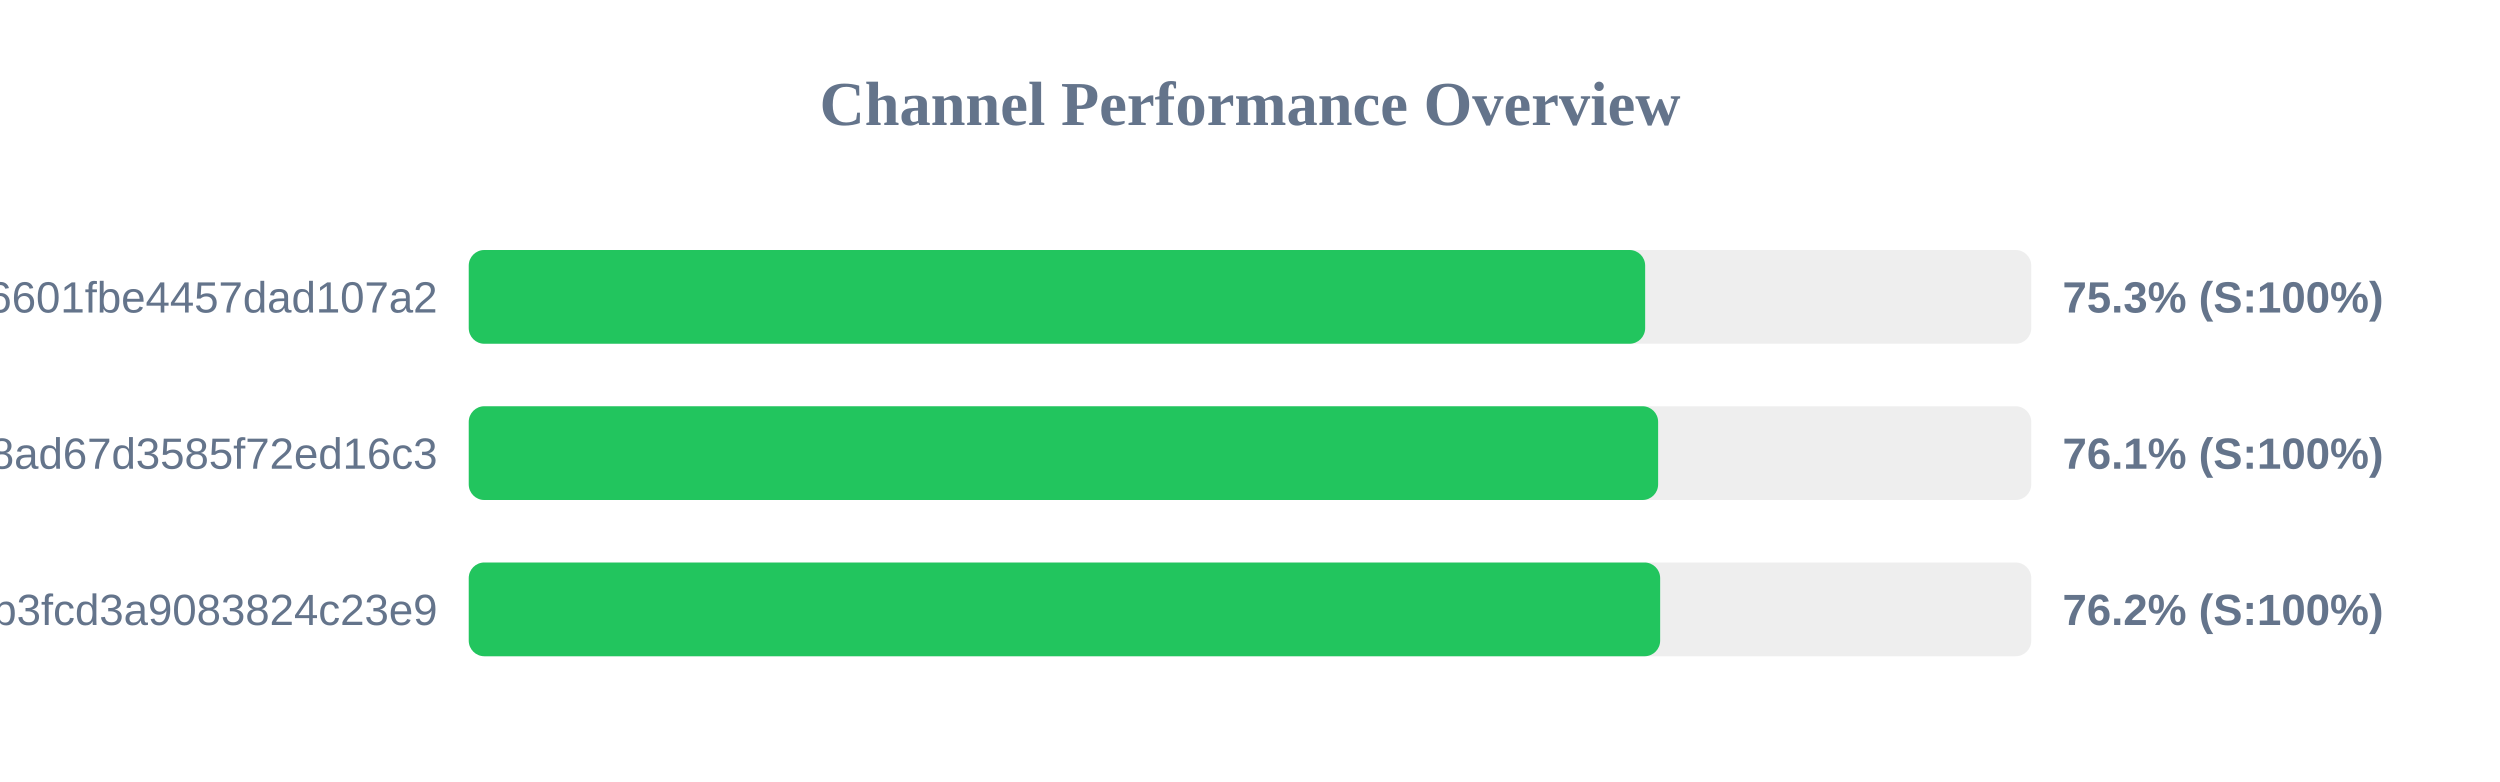
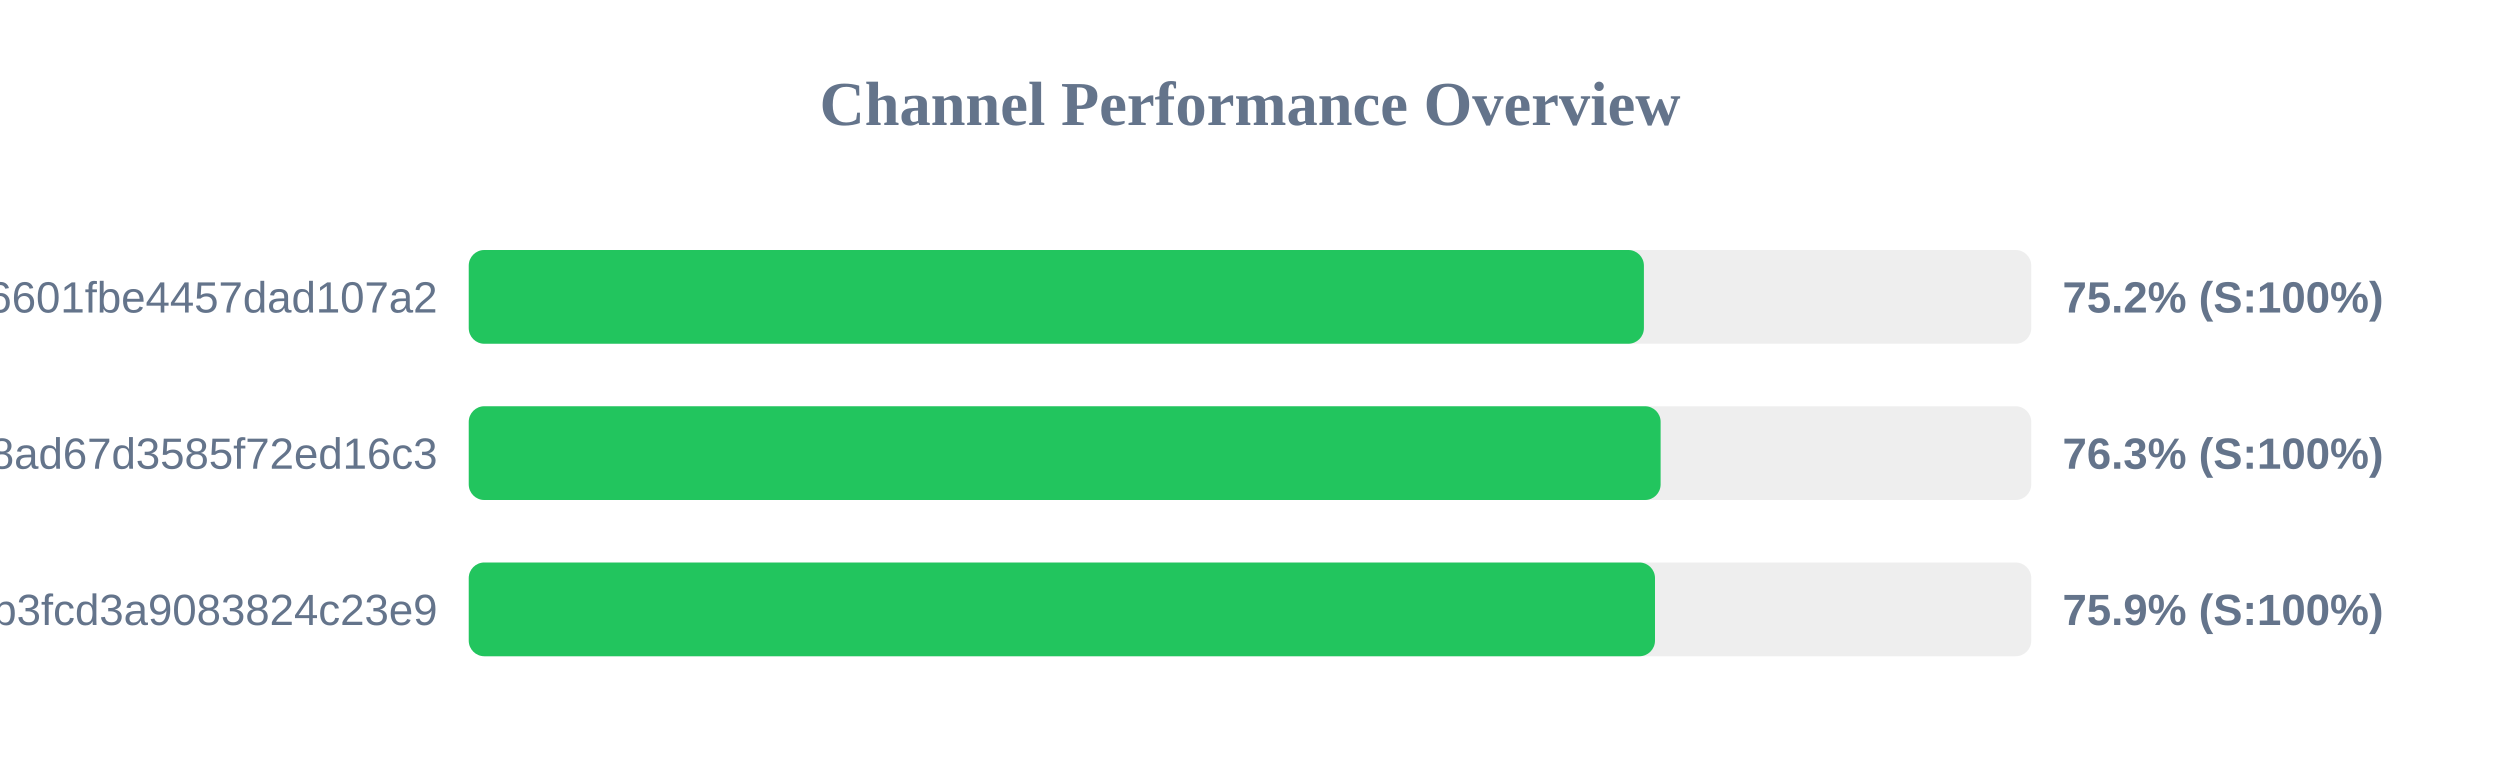
<svg xmlns="http://www.w3.org/2000/svg" width="800" height="250" version="1.1">
  <style>
        .row { font: 14px Arial; fill: #64748b; }
        .score { font: bold 14px Arial; fill: #64748b; }
    </style>
  <text x="400" y="40" text-anchor="middle" font-size="20px" font-weight="bold" fill="#64748b">Channel Performance Overview</text>
  <rect x="150" y="80" width="500" height="30" fill="#eee" rx="5" />
-   <rect x="150" y="80" width="376.45" height="30" fill="#22c55e" rx="5" />
+   <rect x="150" y="80" width="376.05" height="30" fill="#22c55e" rx="5" />
  <text x="140" y="100" text-anchor="end" class="row">6ca22ad3b96aa6601fbe4457dad107a2</text>
-   <text x="660" y="100" text-anchor="start" class="score">75.3% (S:100%)</text>
+   <text x="660" y="100" text-anchor="start" class="score">75.2% (S:100%)</text>
  <rect x="150" y="130" width="500" height="30" fill="#eee" rx="5" />
-   <rect x="150" y="130" width="380.6" height="30" fill="#22c55e" rx="5" />
+   <rect x="150" y="130" width="381.4" height="30" fill="#22c55e" rx="5" />
  <text x="140" y="150" text-anchor="end" class="row">d2ddf60933dd08ad67d3585f72ed16c3</text>
-   <text x="660" y="150" text-anchor="start" class="score">76.1% (S:100%)</text>
+   <text x="660" y="150" text-anchor="start" class="score">76.3% (S:100%)</text>
  <rect x="150" y="180" width="500" height="30" fill="#eee" rx="5" />
-   <rect x="150" y="180" width="381.25" height="30" fill="#22c55e" rx="5" />
+   <rect x="150" y="180" width="379.6" height="30" fill="#22c55e" rx="5" />
  <text x="140" y="200" text-anchor="end" class="row">subscribe?token=8bc38a0c131e9b3fcd3a9083824c23e9</text>
-   <text x="660" y="200" text-anchor="start" class="score">76.2% (S:100%)</text>
+   <text x="660" y="200" text-anchor="start" class="score">75.9% (S:100%)</text>
</svg>
